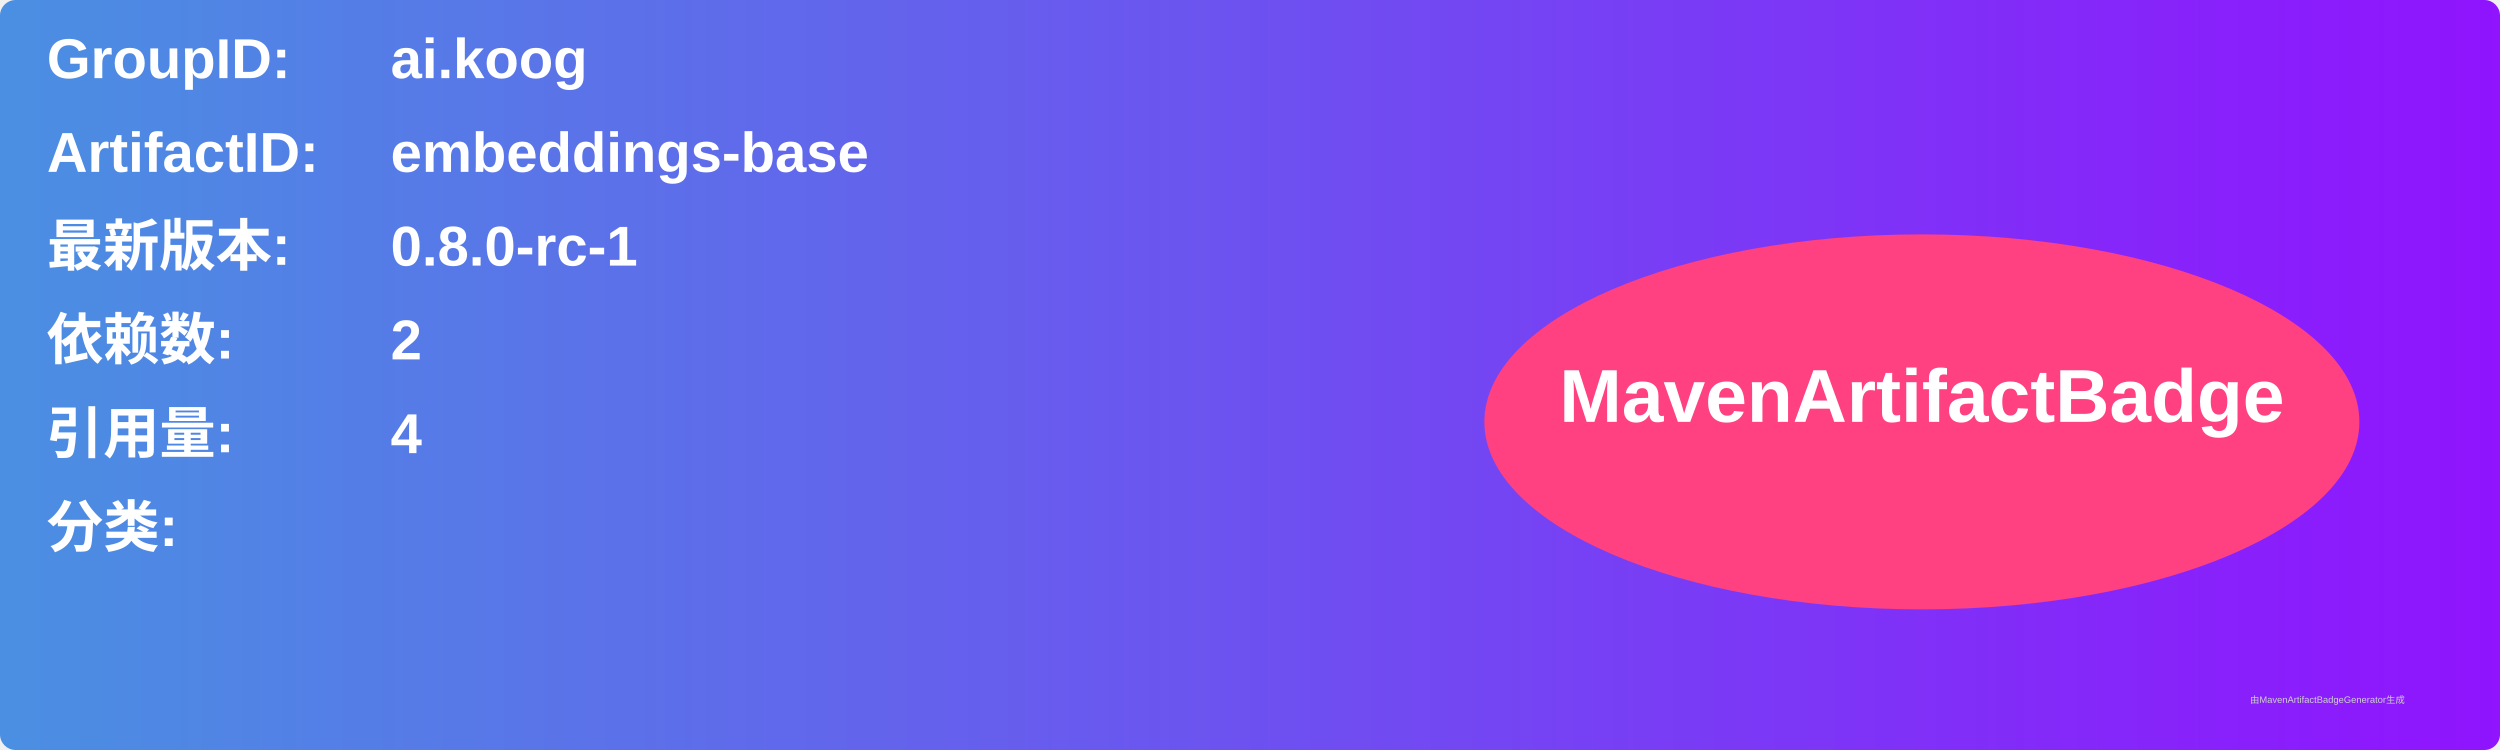
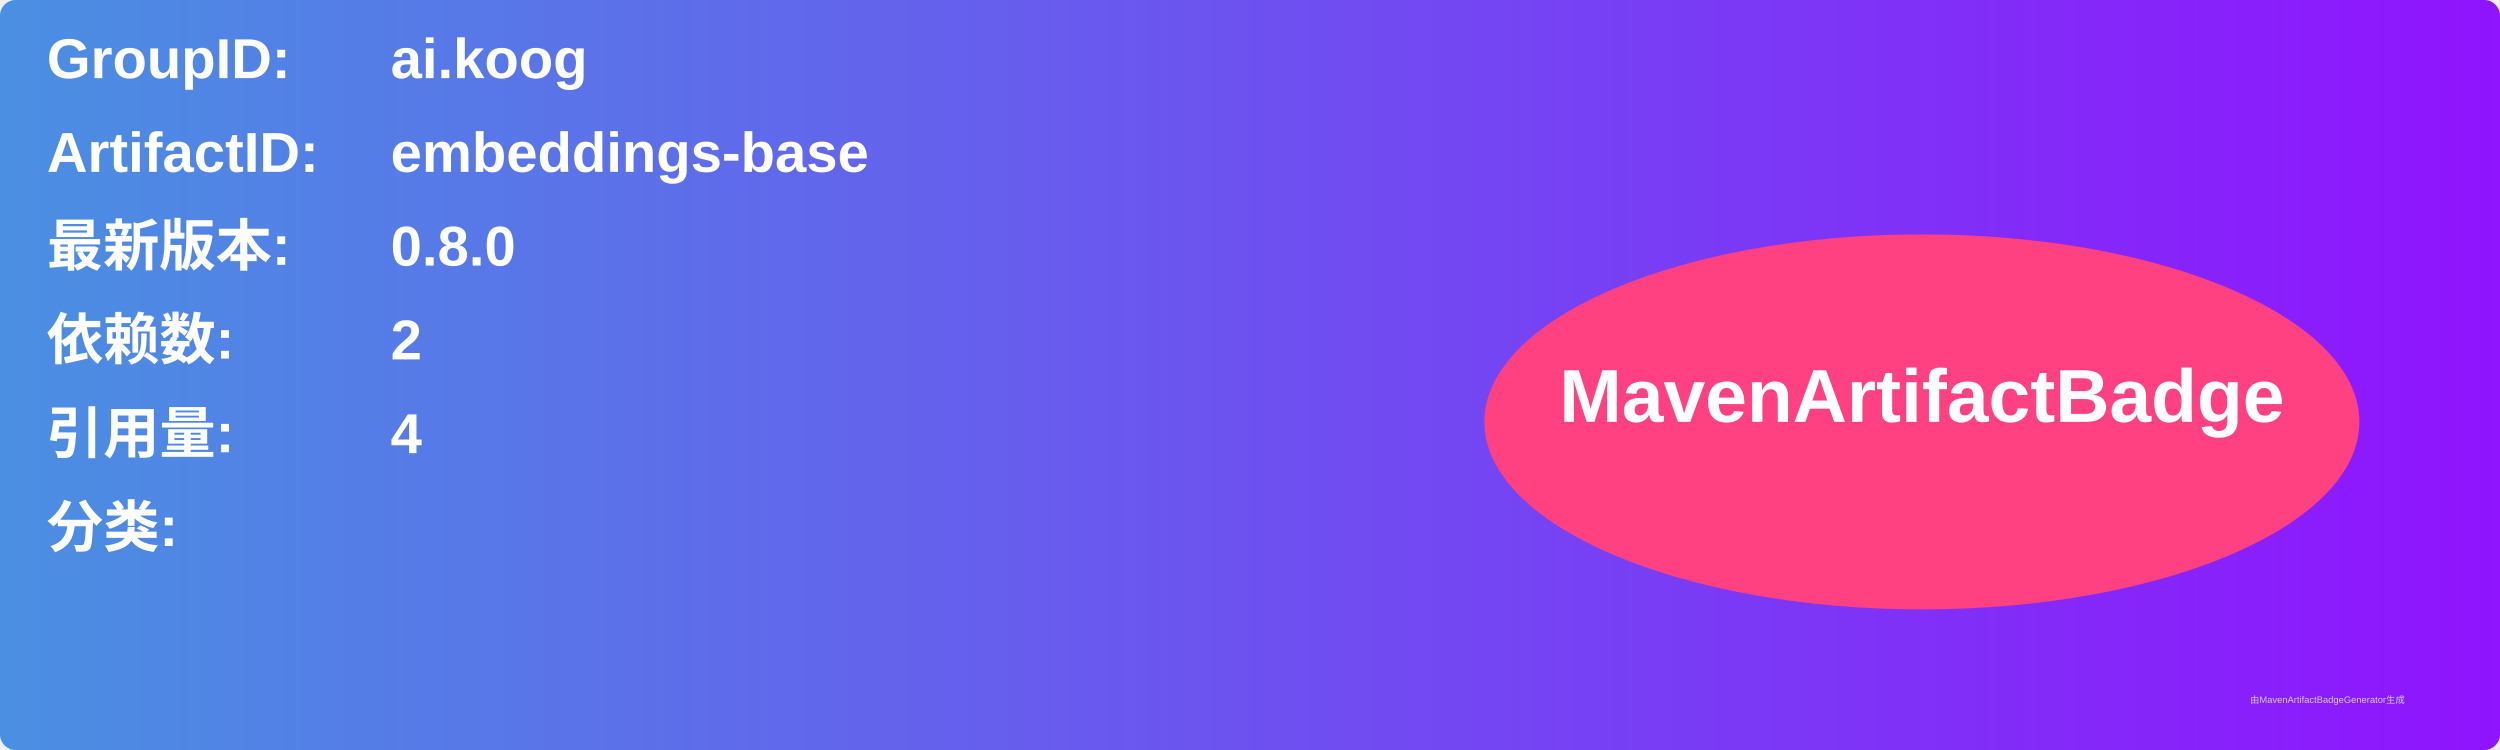
<svg xmlns="http://www.w3.org/2000/svg" width="800" height="240" viewBox="0 0 800 240">
  <linearGradient id="grad" x1="0%" y1="0%" x2="100%" y2="0%">
    <stop offset="0%" stop-color="#4a90e2" />
    <stop offset="100%" stop-color="#9013fe" />
  </linearGradient>
  <rect width="100%" height="100%" rx="5" ry="5" fill="url(#grad)" />
  <g transform="translate(15, 15)">
    <text x="0" y="10" font-family="Arial" font-size="18" fill="white" font-weight="bold" width="260">GroupID:</text>
    <text x="110" y="10" font-family="Arial" font-size="18" fill="white" font-weight="bold" width="460">ai.koog</text>
    <text x="0" y="40" font-family="Arial" font-size="18" fill="white" font-weight="bold" width="260">ArtifactID:</text>
    <text x="110" y="40" font-family="Arial" font-size="18" fill="white" font-weight="bold" width="460">embeddings-base</text>
    <text x="0" y="70" font-family="Arial" font-size="18" fill="white" font-weight="bold">最新版本:</text>
    <text x="110" y="70" font-family="Arial" font-size="18" fill="white" font-weight="bold">
-       <tspan font-weight="bold">0.8.0-rc-1</tspan>
+       <tspan font-weight="bold">0.8.0</tspan>
    </text>
    <text x="0" y="100" font-family="Arial" font-size="18" fill="white" font-weight="bold">依赖数: </text>
    <text x="110" y="100" font-family="Arial" font-size="18" fill="white">
      <tspan font-weight="bold">2</tspan>
    </text>
    <text x="0" y="130" font-family="Arial" font-size="18" fill="white" font-weight="bold">引用量: </text>
    <text x="110" y="130" font-family="Arial" font-size="18" fill="white">
      <tspan font-weight="bold">4</tspan>
    </text>
    <text x="0" y="160" font-family="Arial" font-size="18" fill="white" font-weight="bold">分类:</text>
    <text x="10" y="190" font-family="Arial" font-size="10" fill="white">
      <tspan font-weight="bold" />
    </text>
    <ellipse cx="600" cy="120" rx="140" ry="60" fill="#ff4081" />
    <text x="600" y="120" text-anchor="middle" font-family="Arial" font-size="24" fill="white" font-weight="bold">MavenArtifactBadge</text>
  </g>
  <text x="720" y="225" font-family="Arial" font-size="3" fill="#d0d0d0">由MavenArtifactBadgeGenerator生成</text>
</svg>
